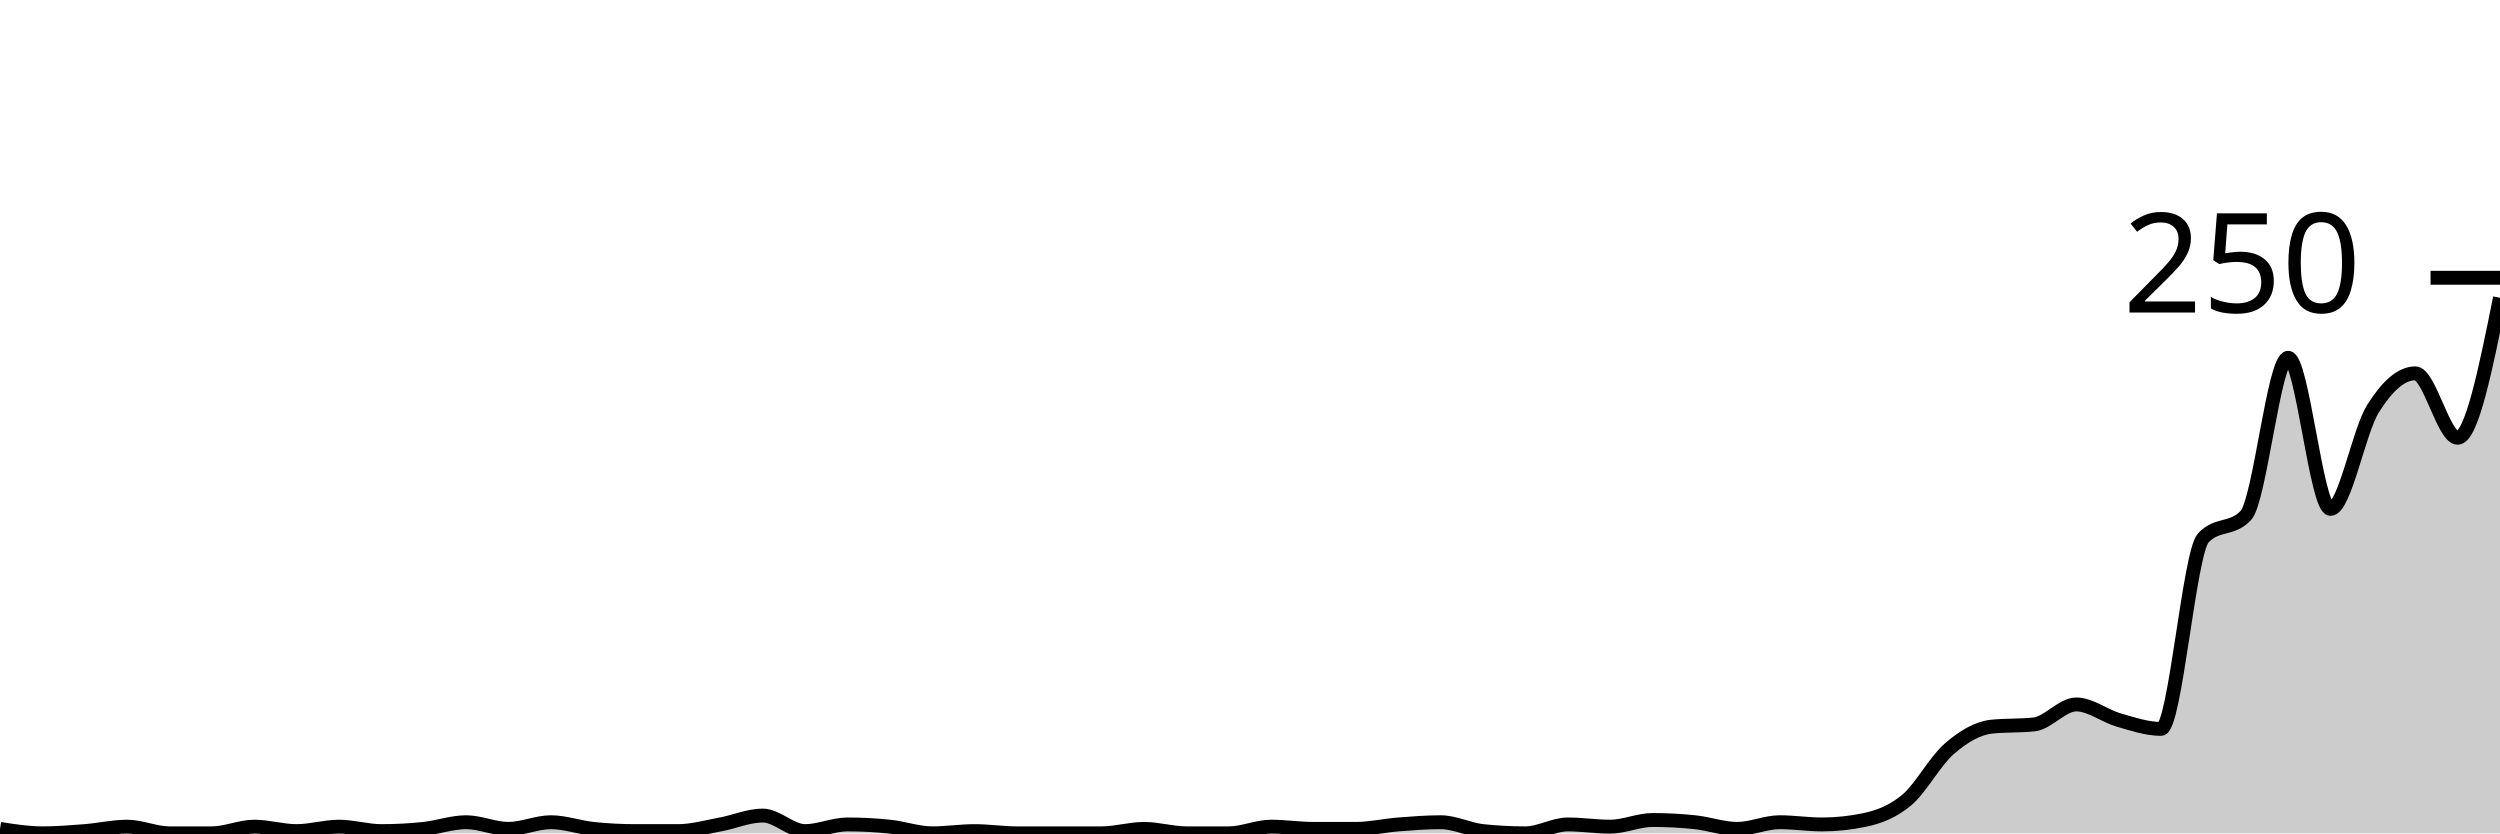
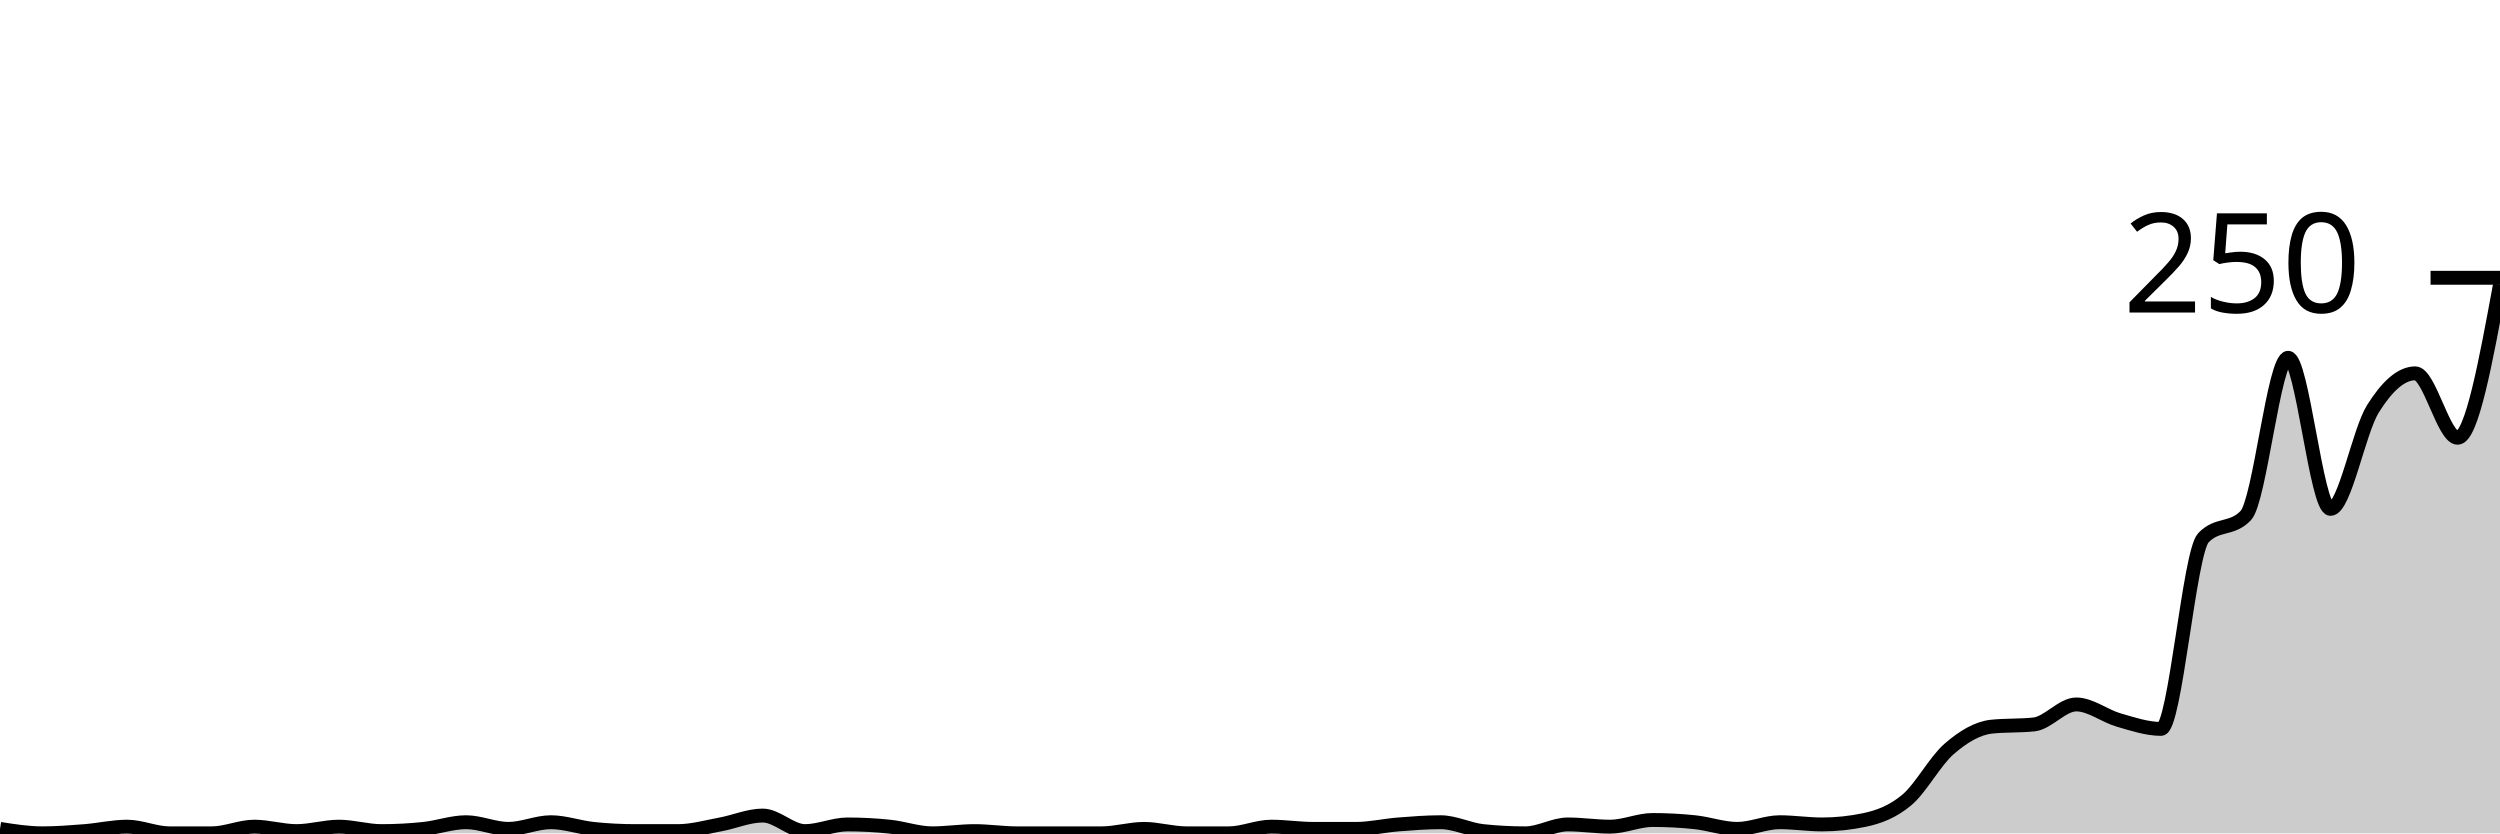
<svg xmlns="http://www.w3.org/2000/svg" viewBox="0 0 180 60">
  <g transform="translate(0,20)">
-     <path class="area" fill="rgba(0, 0, 0, 0.2)" d="M0,39.68C1.017,39.84,2.034,40,3.051,40C4.068,40,5.085,39.92,6.102,39.84C7.119,39.76,8.136,39.52,9.153,39.52C10.169,39.52,11.186,40,12.203,40C13.22,40,14.237,40,15.254,40C16.271,40,17.288,39.52,18.305,39.52C19.322,39.52,20.339,39.84,21.356,39.84C22.373,39.84,23.39,39.52,24.407,39.52C25.424,39.52,26.441,39.84,27.458,39.84C28.475,39.84,29.492,39.787,30.508,39.68C31.525,39.573,32.542,39.2,33.559,39.2C34.576,39.2,35.593,39.68,36.61,39.68C37.627,39.68,38.644,39.2,39.661,39.2C40.678,39.2,41.695,39.573,42.712,39.68C43.729,39.787,44.746,39.84,45.763,39.84C46.78,39.84,47.797,39.84,48.814,39.84C49.831,39.84,50.847,39.547,51.864,39.36C52.881,39.173,53.898,38.72,54.915,38.72C55.932,38.72,56.949,39.84,57.966,39.84C58.983,39.84,60,39.36,61.017,39.36C62.034,39.36,63.051,39.413,64.068,39.52C65.085,39.627,66.102,40,67.119,40C68.136,40,69.153,39.84,70.169,39.84C71.186,39.84,72.203,40,73.22,40C74.237,40,75.254,40,76.271,40C77.288,40,78.305,40,79.322,40C80.339,40,81.356,39.68,82.373,39.68C83.39,39.68,84.407,40,85.424,40C86.441,40,87.458,40,88.475,40C89.492,40,90.508,39.52,91.525,39.52C92.542,39.52,93.559,39.68,94.576,39.68C95.593,39.68,96.61,39.68,97.627,39.68C98.644,39.68,99.661,39.44,100.678,39.36C101.695,39.28,102.712,39.2,103.729,39.2C104.746,39.2,105.763,39.733,106.78,39.84C107.797,39.947,108.814,40,109.831,40C110.847,40,111.864,39.36,112.881,39.36C113.898,39.36,114.915,39.52,115.932,39.52C116.949,39.52,117.966,39.04,118.983,39.04C120,39.04,121.017,39.093,122.034,39.2C123.051,39.307,124.068,39.68,125.085,39.68C126.102,39.68,127.119,39.2,128.136,39.2C129.153,39.2,130.169,39.36,131.186,39.36C132.203,39.36,133.22,39.253,134.237,39.04C135.254,38.827,136.271,38.453,137.288,37.6C138.305,36.747,139.322,34.8,140.339,33.92C141.356,33.04,142.373,32.427,143.39,32.32C144.407,32.213,145.424,32.267,146.441,32.16C147.458,32.053,148.475,30.72,149.492,30.72C150.508,30.72,151.525,31.547,152.542,31.84C153.559,32.133,154.576,32.48,155.593,32.48C156.61,32.48,157.627,19.787,158.644,18.72C159.661,17.653,160.678,18.187,161.695,17.12C162.712,16.053,163.729,5.76,164.746,5.76C165.763,5.76,166.78,16.64,167.797,16.64C168.814,16.64,169.831,11.067,170.847,9.44C171.864,7.813,172.881,6.88,173.898,6.88C174.915,6.88,175.932,11.52,176.949,11.52C177.966,11.52,178.983,6.48,180,1.44L180,40C178.983,40,177.966,40,176.949,40C175.932,40,174.915,40,173.898,40C172.881,40,171.864,40,170.847,40C169.831,40,168.814,40,167.797,40C166.78,40,165.763,40,164.746,40C163.729,40,162.712,40,161.695,40C160.678,40,159.661,40,158.644,40C157.627,40,156.61,40,155.593,40C154.576,40,153.559,40,152.542,40C151.525,40,150.508,40,149.492,40C148.475,40,147.458,40,146.441,40C145.424,40,144.407,40,143.39,40C142.373,40,141.356,40,140.339,40C139.322,40,138.305,40,137.288,40C136.271,40,135.254,40,134.237,40C133.22,40,132.203,40,131.186,40C130.169,40,129.153,40,128.136,40C127.119,40,126.102,40,125.085,40C124.068,40,123.051,40,122.034,40C121.017,40,120,40,118.983,40C117.966,40,116.949,40,115.932,40C114.915,40,113.898,40,112.881,40C111.864,40,110.847,40,109.831,40C108.814,40,107.797,40,106.78,40C105.763,40,104.746,40,103.729,40C102.712,40,101.695,40,100.678,40C99.661,40,98.644,40,97.627,40C96.61,40,95.593,40,94.576,40C93.559,40,92.542,40,91.525,40C90.508,40,89.492,40,88.475,40C87.458,40,86.441,40,85.424,40C84.407,40,83.39,40,82.373,40C81.356,40,80.339,40,79.322,40C78.305,40,77.288,40,76.271,40C75.254,40,74.237,40,73.22,40C72.203,40,71.186,40,70.169,40C69.153,40,68.136,40,67.119,40C66.102,40,65.085,40,64.068,40C63.051,40,62.034,40,61.017,40C60,40,58.983,40,57.966,40C56.949,40,55.932,40,54.915,40C53.898,40,52.881,40,51.864,40C50.847,40,49.831,40,48.814,40C47.797,40,46.78,40,45.763,40C44.746,40,43.729,40,42.712,40C41.695,40,40.678,40,39.661,40C38.644,40,37.627,40,36.61,40C35.593,40,34.576,40,33.559,40C32.542,40,31.525,40,30.508,40C29.492,40,28.475,40,27.458,40C26.441,40,25.424,40,24.407,40C23.39,40,22.373,40,21.356,40C20.339,40,19.322,40,18.305,40C17.288,40,16.271,40,15.254,40C14.237,40,13.22,40,12.203,40C11.186,40,10.169,40,9.153,40C8.136,40,7.119,40,6.102,40C5.085,40,4.068,40,3.051,40C2.034,40,1.017,40,0,40Z" />
-     <path class="line" stroke="black" fill="none" d="M0,39.68C1.017,39.84,2.034,40,3.051,40C4.068,40,5.085,39.92,6.102,39.84C7.119,39.76,8.136,39.52,9.153,39.52C10.169,39.52,11.186,40,12.203,40C13.22,40,14.237,40,15.254,40C16.271,40,17.288,39.52,18.305,39.52C19.322,39.52,20.339,39.84,21.356,39.84C22.373,39.84,23.39,39.52,24.407,39.52C25.424,39.52,26.441,39.84,27.458,39.84C28.475,39.84,29.492,39.787,30.508,39.68C31.525,39.573,32.542,39.2,33.559,39.2C34.576,39.2,35.593,39.68,36.61,39.68C37.627,39.68,38.644,39.2,39.661,39.2C40.678,39.2,41.695,39.573,42.712,39.68C43.729,39.787,44.746,39.84,45.763,39.84C46.78,39.84,47.797,39.84,48.814,39.84C49.831,39.84,50.847,39.547,51.864,39.36C52.881,39.173,53.898,38.72,54.915,38.72C55.932,38.72,56.949,39.84,57.966,39.84C58.983,39.84,60,39.36,61.017,39.36C62.034,39.36,63.051,39.413,64.068,39.52C65.085,39.627,66.102,40,67.119,40C68.136,40,69.153,39.84,70.169,39.84C71.186,39.84,72.203,40,73.22,40C74.237,40,75.254,40,76.271,40C77.288,40,78.305,40,79.322,40C80.339,40,81.356,39.68,82.373,39.68C83.39,39.68,84.407,40,85.424,40C86.441,40,87.458,40,88.475,40C89.492,40,90.508,39.52,91.525,39.52C92.542,39.52,93.559,39.68,94.576,39.68C95.593,39.68,96.61,39.68,97.627,39.68C98.644,39.68,99.661,39.44,100.678,39.36C101.695,39.28,102.712,39.2,103.729,39.2C104.746,39.2,105.763,39.733,106.78,39.84C107.797,39.947,108.814,40,109.831,40C110.847,40,111.864,39.36,112.881,39.36C113.898,39.36,114.915,39.52,115.932,39.52C116.949,39.52,117.966,39.04,118.983,39.04C120,39.04,121.017,39.093,122.034,39.2C123.051,39.307,124.068,39.68,125.085,39.68C126.102,39.68,127.119,39.2,128.136,39.2C129.153,39.2,130.169,39.36,131.186,39.36C132.203,39.36,133.22,39.253,134.237,39.04C135.254,38.827,136.271,38.453,137.288,37.6C138.305,36.747,139.322,34.8,140.339,33.92C141.356,33.04,142.373,32.427,143.39,32.32C144.407,32.213,145.424,32.267,146.441,32.16C147.458,32.053,148.475,30.72,149.492,30.72C150.508,30.72,151.525,31.547,152.542,31.84C153.559,32.133,154.576,32.48,155.593,32.48C156.61,32.48,157.627,19.787,158.644,18.72C159.661,17.653,160.678,18.187,161.695,17.12C162.712,16.053,163.729,5.76,164.746,5.76C165.763,5.76,166.78,16.64,167.797,16.64C168.814,16.64,169.831,11.067,170.847,9.44C171.864,7.813,172.881,6.88,173.898,6.88C174.915,6.88,175.932,11.52,176.949,11.52C177.966,11.52,178.983,6.48,180,1.44" />
+     <path class="area" fill="rgba(0, 0, 0, 0.2)" d="M0,39.68C1.017,39.84,2.034,40,3.051,40C4.068,40,5.085,39.92,6.102,39.84C7.119,39.76,8.136,39.52,9.153,39.52C10.169,39.52,11.186,40,12.203,40C13.22,40,14.237,40,15.254,40C16.271,40,17.288,39.52,18.305,39.52C19.322,39.52,20.339,39.84,21.356,39.84C22.373,39.84,23.39,39.52,24.407,39.52C25.424,39.52,26.441,39.84,27.458,39.84C28.475,39.84,29.492,39.787,30.508,39.68C31.525,39.573,32.542,39.2,33.559,39.2C34.576,39.2,35.593,39.68,36.61,39.68C37.627,39.68,38.644,39.2,39.661,39.2C40.678,39.2,41.695,39.573,42.712,39.68C43.729,39.787,44.746,39.84,45.763,39.84C46.78,39.84,47.797,39.84,48.814,39.84C49.831,39.84,50.847,39.547,51.864,39.36C52.881,39.173,53.898,38.72,54.915,38.72C55.932,38.72,56.949,39.84,57.966,39.84C58.983,39.84,60,39.36,61.017,39.36C62.034,39.36,63.051,39.413,64.068,39.52C65.085,39.627,66.102,40,67.119,40C68.136,40,69.153,39.84,70.169,39.84C71.186,39.84,72.203,40,73.22,40C74.237,40,75.254,40,76.271,40C77.288,40,78.305,40,79.322,40C80.339,40,81.356,39.68,82.373,39.68C83.39,39.68,84.407,40,85.424,40C86.441,40,87.458,40,88.475,40C89.492,40,90.508,39.52,91.525,39.52C92.542,39.52,93.559,39.68,94.576,39.68C95.593,39.68,96.61,39.68,97.627,39.68C98.644,39.68,99.661,39.44,100.678,39.36C101.695,39.28,102.712,39.2,103.729,39.2C104.746,39.2,105.763,39.733,106.78,39.84C107.797,39.947,108.814,40,109.831,40C110.847,40,111.864,39.36,112.881,39.36C113.898,39.36,114.915,39.52,115.932,39.52C116.949,39.52,117.966,39.04,118.983,39.04C120,39.04,121.017,39.093,122.034,39.2C123.051,39.307,124.068,39.68,125.085,39.68C126.102,39.68,127.119,39.2,128.136,39.2C129.153,39.2,130.169,39.36,131.186,39.36C132.203,39.36,133.22,39.253,134.237,39.04C135.254,38.827,136.271,38.453,137.288,37.6C138.305,36.747,139.322,34.8,140.339,33.92C141.356,33.04,142.373,32.427,143.39,32.32C144.407,32.213,145.424,32.267,146.441,32.16C147.458,32.053,148.475,30.72,149.492,30.72C150.508,30.72,151.525,31.547,152.542,31.84C153.559,32.133,154.576,32.48,155.593,32.48C156.61,32.48,157.627,19.787,158.644,18.72C159.661,17.653,160.678,18.187,161.695,17.12C162.712,16.053,163.729,5.76,164.746,5.76C165.763,5.76,166.78,16.64,167.797,16.64C168.814,16.64,169.831,11.067,170.847,9.44C171.864,7.813,172.881,6.88,173.898,6.88C174.915,6.88,175.932,11.52,176.949,11.52C177.966,11.52,178.983,6,180,0.48L180,40C178.983,40,177.966,40,176.949,40C175.932,40,174.915,40,173.898,40C172.881,40,171.864,40,170.847,40C169.831,40,168.814,40,167.797,40C166.78,40,165.763,40,164.746,40C163.729,40,162.712,40,161.695,40C160.678,40,159.661,40,158.644,40C157.627,40,156.61,40,155.593,40C154.576,40,153.559,40,152.542,40C151.525,40,150.508,40,149.492,40C148.475,40,147.458,40,146.441,40C145.424,40,144.407,40,143.39,40C142.373,40,141.356,40,140.339,40C139.322,40,138.305,40,137.288,40C136.271,40,135.254,40,134.237,40C133.22,40,132.203,40,131.186,40C130.169,40,129.153,40,128.136,40C127.119,40,126.102,40,125.085,40C124.068,40,123.051,40,122.034,40C121.017,40,120,40,118.983,40C117.966,40,116.949,40,115.932,40C114.915,40,113.898,40,112.881,40C111.864,40,110.847,40,109.831,40C108.814,40,107.797,40,106.78,40C105.763,40,104.746,40,103.729,40C102.712,40,101.695,40,100.678,40C99.661,40,98.644,40,97.627,40C96.61,40,95.593,40,94.576,40C93.559,40,92.542,40,91.525,40C90.508,40,89.492,40,88.475,40C87.458,40,86.441,40,85.424,40C84.407,40,83.39,40,82.373,40C81.356,40,80.339,40,79.322,40C78.305,40,77.288,40,76.271,40C75.254,40,74.237,40,73.22,40C72.203,40,71.186,40,70.169,40C69.153,40,68.136,40,67.119,40C66.102,40,65.085,40,64.068,40C63.051,40,62.034,40,61.017,40C60,40,58.983,40,57.966,40C56.949,40,55.932,40,54.915,40C53.898,40,52.881,40,51.864,40C50.847,40,49.831,40,48.814,40C47.797,40,46.78,40,45.763,40C44.746,40,43.729,40,42.712,40C41.695,40,40.678,40,39.661,40C38.644,40,37.627,40,36.61,40C35.593,40,34.576,40,33.559,40C32.542,40,31.525,40,30.508,40C29.492,40,28.475,40,27.458,40C26.441,40,25.424,40,24.407,40C23.39,40,22.373,40,21.356,40C20.339,40,19.322,40,18.305,40C17.288,40,16.271,40,15.254,40C14.237,40,13.22,40,12.203,40C11.186,40,10.169,40,9.153,40C8.136,40,7.119,40,6.102,40C5.085,40,4.068,40,3.051,40C2.034,40,1.017,40,0,40Z" />
+     <path class="line" stroke="black" fill="none" d="M0,39.68C1.017,39.84,2.034,40,3.051,40C4.068,40,5.085,39.92,6.102,39.84C7.119,39.76,8.136,39.52,9.153,39.52C10.169,39.52,11.186,40,12.203,40C13.22,40,14.237,40,15.254,40C16.271,40,17.288,39.52,18.305,39.52C19.322,39.52,20.339,39.84,21.356,39.84C22.373,39.84,23.39,39.52,24.407,39.52C25.424,39.52,26.441,39.84,27.458,39.84C28.475,39.84,29.492,39.787,30.508,39.68C31.525,39.573,32.542,39.2,33.559,39.2C34.576,39.2,35.593,39.68,36.61,39.68C37.627,39.68,38.644,39.2,39.661,39.2C40.678,39.2,41.695,39.573,42.712,39.68C43.729,39.787,44.746,39.84,45.763,39.84C46.78,39.84,47.797,39.84,48.814,39.84C49.831,39.84,50.847,39.547,51.864,39.36C52.881,39.173,53.898,38.72,54.915,38.72C55.932,38.72,56.949,39.84,57.966,39.84C58.983,39.84,60,39.36,61.017,39.36C62.034,39.36,63.051,39.413,64.068,39.52C65.085,39.627,66.102,40,67.119,40C68.136,40,69.153,39.84,70.169,39.84C71.186,39.84,72.203,40,73.22,40C74.237,40,75.254,40,76.271,40C77.288,40,78.305,40,79.322,40C80.339,40,81.356,39.68,82.373,39.68C83.39,39.68,84.407,40,85.424,40C86.441,40,87.458,40,88.475,40C89.492,40,90.508,39.52,91.525,39.52C92.542,39.52,93.559,39.68,94.576,39.68C95.593,39.68,96.61,39.68,97.627,39.68C98.644,39.68,99.661,39.44,100.678,39.36C101.695,39.28,102.712,39.2,103.729,39.2C104.746,39.2,105.763,39.733,106.78,39.84C107.797,39.947,108.814,40,109.831,40C110.847,40,111.864,39.36,112.881,39.36C113.898,39.36,114.915,39.52,115.932,39.52C116.949,39.52,117.966,39.04,118.983,39.04C120,39.04,121.017,39.093,122.034,39.2C123.051,39.307,124.068,39.68,125.085,39.68C126.102,39.68,127.119,39.2,128.136,39.2C129.153,39.2,130.169,39.36,131.186,39.36C132.203,39.36,133.22,39.253,134.237,39.04C135.254,38.827,136.271,38.453,137.288,37.6C138.305,36.747,139.322,34.8,140.339,33.92C141.356,33.04,142.373,32.427,143.39,32.32C144.407,32.213,145.424,32.267,146.441,32.16C147.458,32.053,148.475,30.72,149.492,30.72C150.508,30.72,151.525,31.547,152.542,31.84C153.559,32.133,154.576,32.48,155.593,32.48C156.61,32.48,157.627,19.787,158.644,18.72C159.661,17.653,160.678,18.187,161.695,17.12C162.712,16.053,163.729,5.76,164.746,5.76C165.763,5.76,166.78,16.64,167.797,16.64C168.814,16.64,169.831,11.067,170.847,9.44C171.864,7.813,172.881,6.88,173.898,6.88C174.915,6.88,175.932,11.52,176.949,11.52C177.966,11.52,178.983,6,180,0.48" />
    <path class="axis-ceiling" stroke-width="1" stroke="black" fill="none" d="M175,0L180,0" />
    <text class="axis-ceiling-label" font-family="sans-serif" text-anchor="end" font-size="10px" x="170" y="2.5">250</text>
  </g>
</svg>
